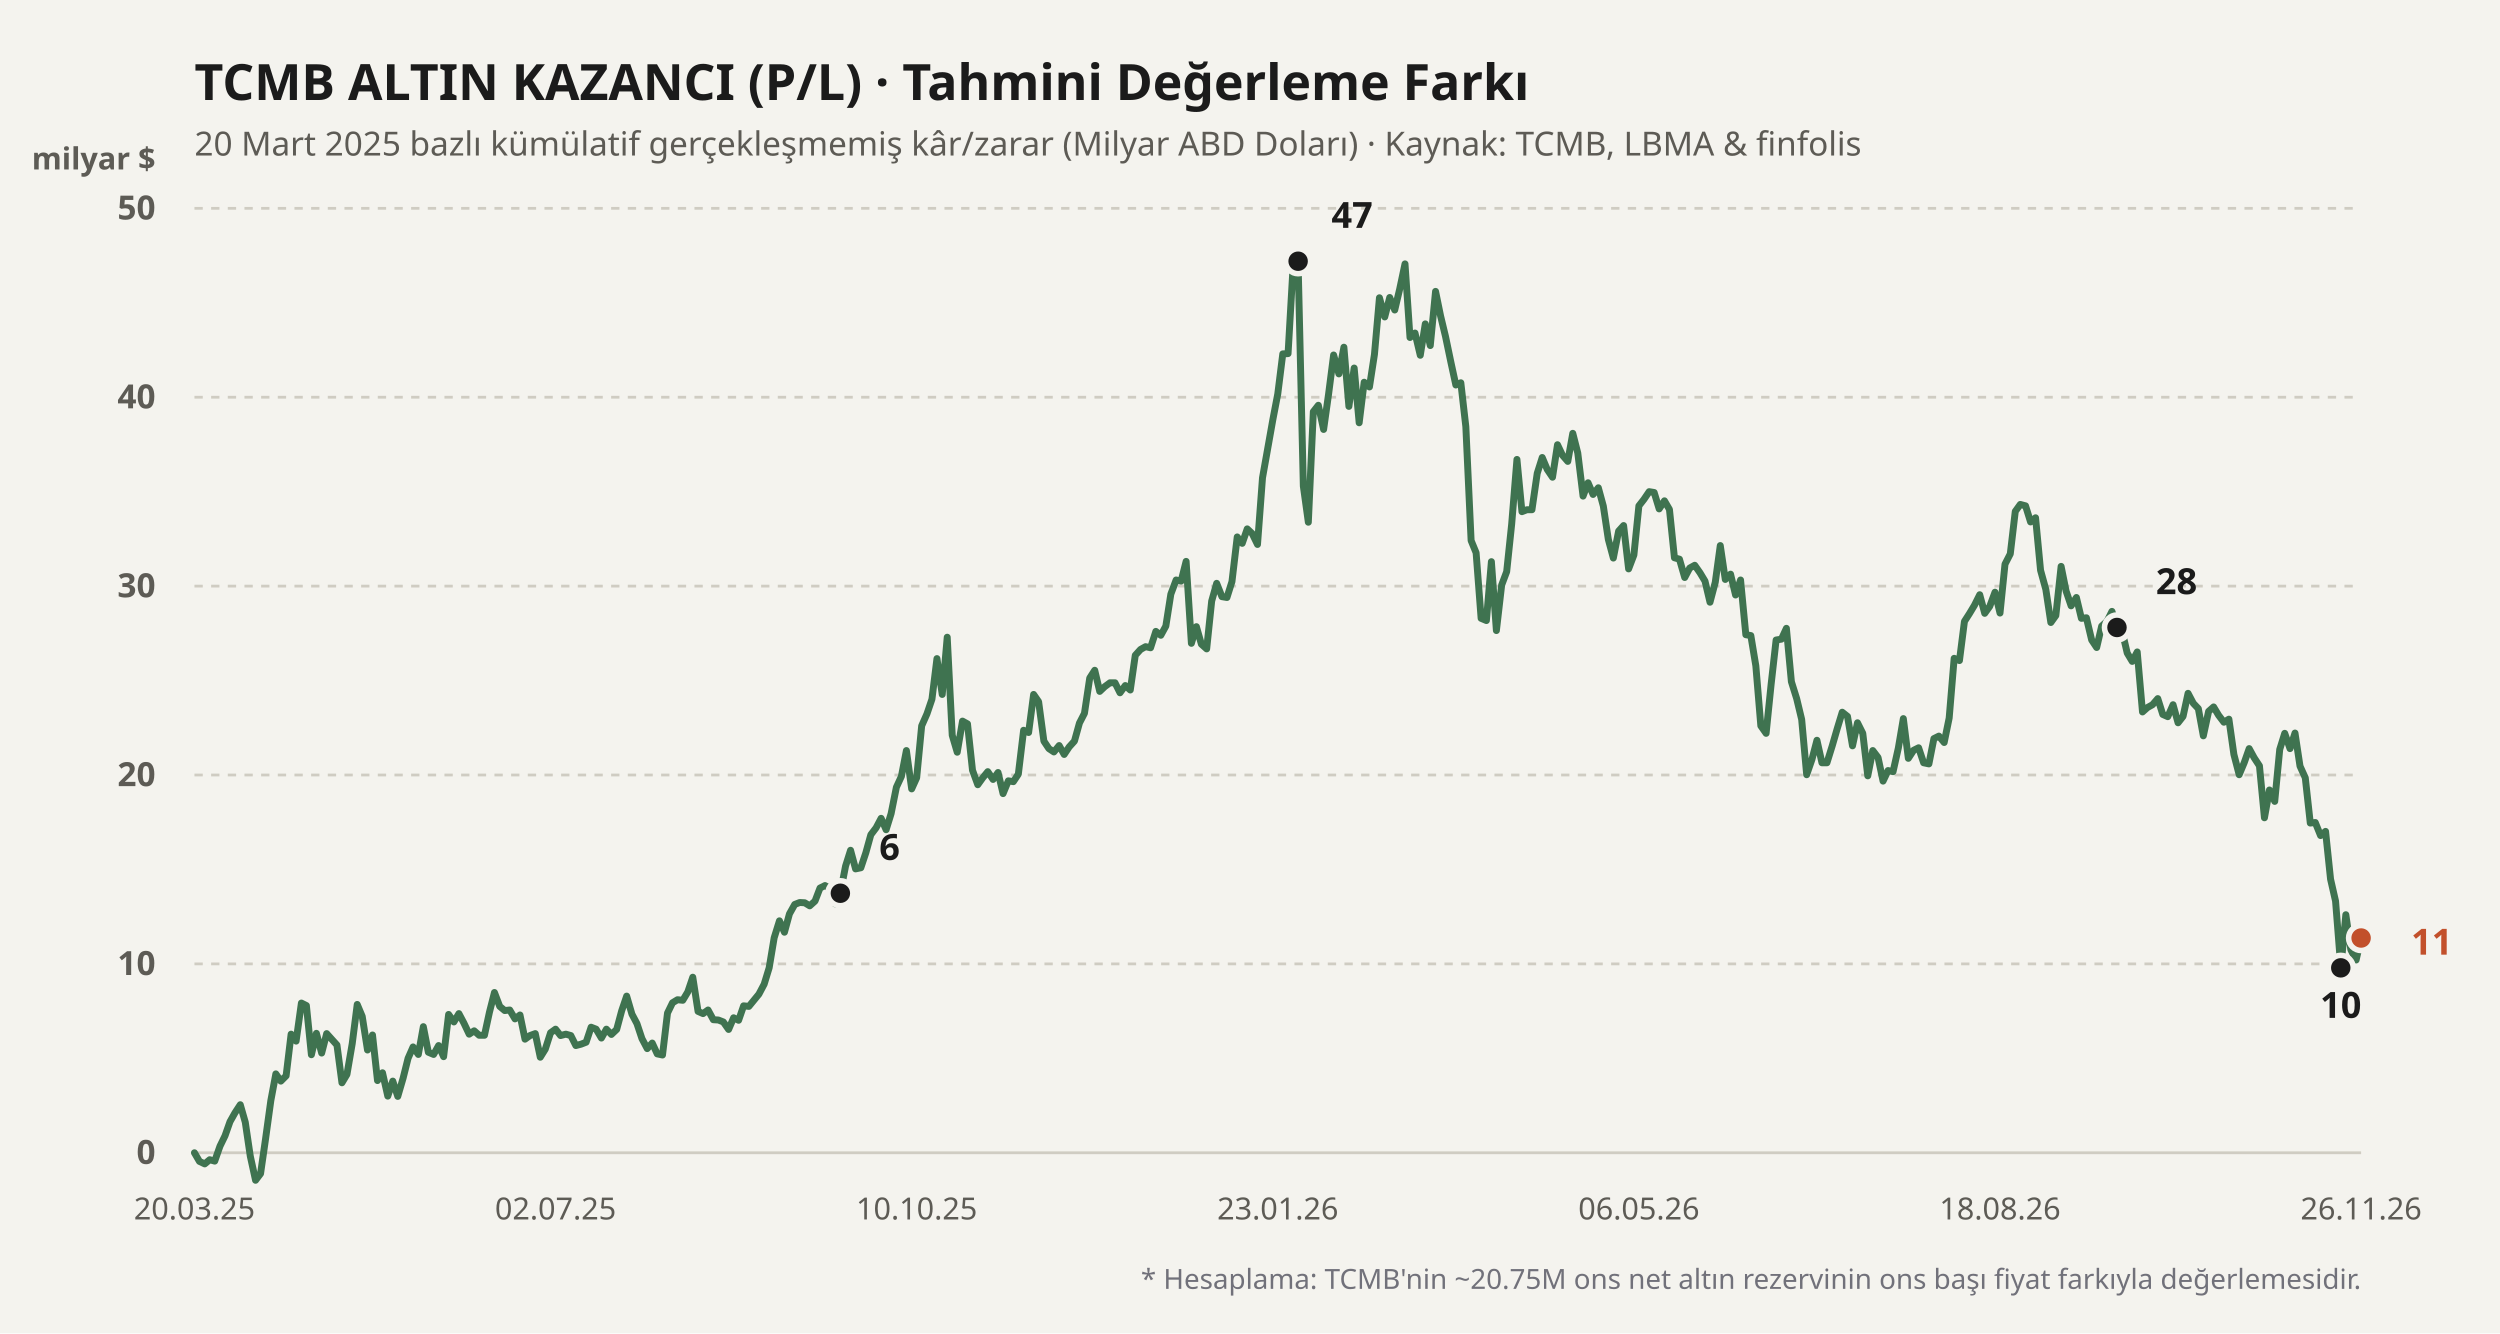
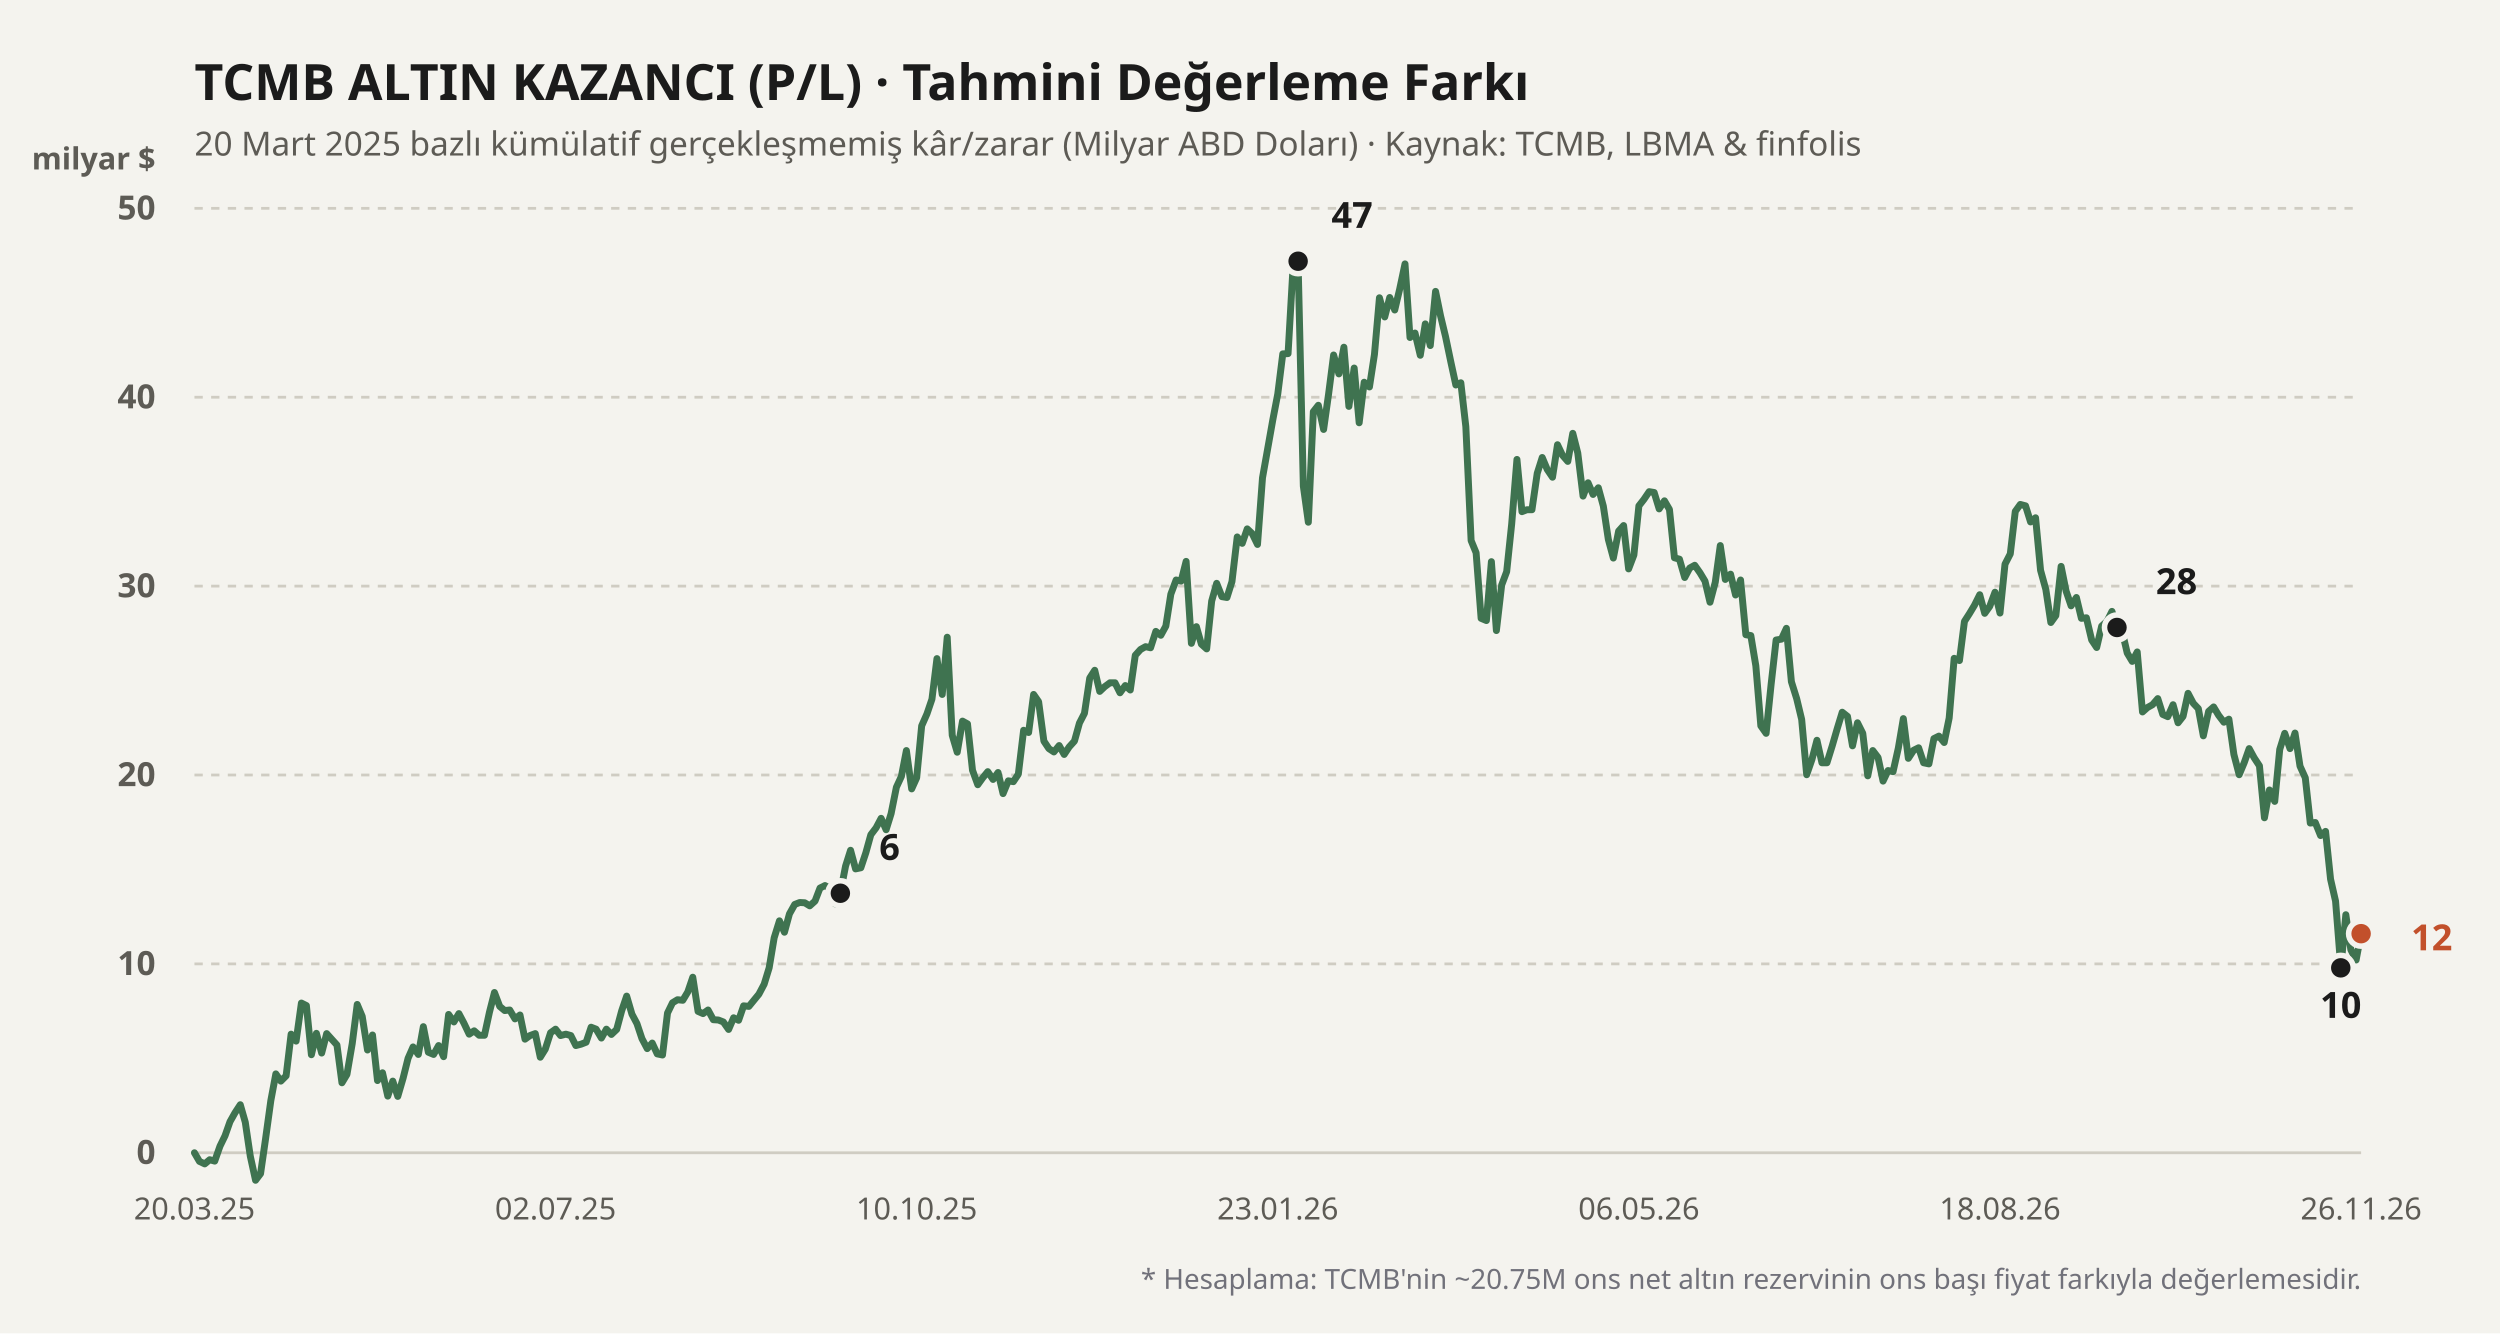
<svg xmlns="http://www.w3.org/2000/svg" viewBox="0 0 900 480" width="100%" height="100%">
  <rect width="900" height="480" fill="#f4f3ee" />
  <text x="70" y="36" fill="#1b1b1b" font-size="18" font-weight="700" font-family="'Bricolage Grotesque', system-ui, sans-serif">
    TCMB ALTIN KAZANCI (P/L) · Tahmini Değerleme Farkı
  </text>
  <text x="70" y="56" fill="#5d5b55" font-size="12" font-family="'Bricolage Grotesque', system-ui, sans-serif">
    20 Mart 2025 bazlı kümülatif gerçekleşmemiş kâr/zarar (Milyar ABD Doları) · Kaynak: TCMB, LBMA &amp; finfolis
  </text>
  <text x="56" y="61" fill="#5d5b55" font-size="11" font-weight="600" font-family="'Bricolage Grotesque', system-ui, sans-serif" text-anchor="end">milyar $</text>
  <line x1="70" y1="415" x2="850" y2="415" stroke="#cfccc2" stroke-width="1" stroke-dasharray="none" />
  <text x="56" y="419" fill="#5d5b55" font-size="12" font-family="'Bricolage Grotesque', system-ui, sans-serif" text-anchor="end" font-weight="600">0</text>
  <line x1="70" y1="347" x2="850" y2="347" stroke="#cfccc2" stroke-width="1" stroke-dasharray="3,3" />
  <text x="56" y="351" fill="#5d5b55" font-size="12" font-family="'Bricolage Grotesque', system-ui, sans-serif" text-anchor="end" font-weight="600">10</text>
  <line x1="70" y1="279" x2="850" y2="279" stroke="#cfccc2" stroke-width="1" stroke-dasharray="3,3" />
  <text x="56" y="283" fill="#5d5b55" font-size="12" font-family="'Bricolage Grotesque', system-ui, sans-serif" text-anchor="end" font-weight="600">20</text>
  <line x1="70" y1="211" x2="850" y2="211" stroke="#cfccc2" stroke-width="1" stroke-dasharray="3,3" />
  <text x="56" y="215" fill="#5d5b55" font-size="12" font-family="'Bricolage Grotesque', system-ui, sans-serif" text-anchor="end" font-weight="600">30</text>
  <line x1="70" y1="143" x2="850" y2="143" stroke="#cfccc2" stroke-width="1" stroke-dasharray="3,3" />
  <text x="56" y="147" fill="#5d5b55" font-size="12" font-family="'Bricolage Grotesque', system-ui, sans-serif" text-anchor="end" font-weight="600">40</text>
  <line x1="70" y1="75" x2="850" y2="75" stroke="#cfccc2" stroke-width="1" stroke-dasharray="3,3" />
  <text x="56" y="79" fill="#5d5b55" font-size="12" font-family="'Bricolage Grotesque', system-ui, sans-serif" text-anchor="end" font-weight="600">50</text>
  <defs>
    <linearGradient id="altin-grad" x1="0" y1="0" x2="0" y2="1">
      <stop offset="0%" stop-color="#3f7350" stop-opacity="0.25" />
      <stop offset="100%" stop-color="#3f7350" stop-opacity="0.02" />
    </linearGradient>
  </defs>
-   <polyline fill="none" stroke="#3f7350" stroke-width="2.5" stroke-linecap="round" stroke-linejoin="round" points="70.0,415.0 71.8,418.1 73.7,419.0 75.5,417.5 77.3,418.0 79.2,412.6 81.0,408.9 82.8,403.8 84.6,400.6 86.5,397.7 88.3,404.0 90.1,416.2 92.0,424.9 93.8,422.5 95.6,410.0 97.5,396.2 99.3,386.6 101.1,389.2 103.0,387.3 104.8,372.3 106.6,374.8 108.5,361.1 110.3,362.0 112.1,379.7 113.9,372.0 115.8,379.1 117.6,372.1 119.4,374.1 121.3,376.2 123.1,389.8 124.9,386.8 126.8,375.7 128.6,361.6 130.4,365.9 132.3,378.0 134.1,372.6 135.9,389.0 137.7,386.2 139.6,394.6 141.4,389.2 143.2,394.7 145.1,388.2 146.9,381.0 148.7,376.9 150.6,379.6 152.4,369.6 154.2,378.8 156.1,379.6 157.9,376.4 159.7,380.4 161.5,365.2 163.4,367.9 165.2,364.9 167.0,368.3 168.9,372.3 170.7,371.1 172.5,372.7 174.4,372.7 176.2,364.4 178.0,357.3 179.9,362.3 181.7,363.8 183.5,363.6 185.4,366.8 187.2,365.4 189.0,374.1 190.8,372.8 192.7,372.1 194.5,380.6 196.3,377.7 198.2,371.8 200.0,370.5 201.8,372.8 203.7,372.3 205.5,372.8 207.3,376.4 209.2,375.9 211.0,375.2 212.8,369.8 214.6,370.5 216.5,373.7 218.3,370.5 220.1,372.4 222.0,370.6 223.8,363.9 225.6,358.6 227.5,365.1 229.3,368.5 231.1,373.9 233.0,377.5 234.8,375.5 236.6,379.4 238.5,379.8 240.3,364.7 242.1,361.0 243.9,359.9 245.8,360.1 247.6,357.1 249.4,351.8 251.3,364.1 253.1,364.9 254.9,363.6 256.8,367.1 258.6,367.2 260.4,367.9 262.3,370.6 264.1,366.4 265.9,367.3 267.7,362.1 269.6,362.3 271.4,360.1 273.2,357.9 275.1,354.3 276.9,348.4 278.7,337.6 280.6,331.5 282.4,335.6 284.2,329.0 286.1,325.6 287.9,324.9 289.7,325.0 291.5,326.1 293.4,324.4 295.2,319.7 297.0,318.8 298.9,319.9 300.7,325.4 302.5,321.6 304.4,311.8 306.2,306.1 308.0,312.8 309.9,312.4 311.7,307.0 313.5,300.5 315.4,298.0 317.2,294.6 319.0,298.7 320.8,292.9 322.7,283.4 324.5,279.5 326.3,270.2 328.2,284.0 330.0,280.0 331.8,261.3 333.7,257.0 335.5,251.7 337.3,237.1 339.2,250.0 341.0,229.4 342.8,264.7 344.6,270.8 346.5,259.6 348.3,260.6 350.1,277.3 352.0,282.5 353.8,280.0 355.6,277.8 357.5,280.6 359.3,278.1 361.1,285.7 363.0,281.1 364.8,281.4 366.6,278.7 368.5,262.9 370.3,263.7 372.1,250.0 373.9,252.6 375.8,266.8 377.6,269.5 379.4,270.7 381.3,268.4 383.1,271.6 384.9,268.9 386.8,266.8 388.6,260.3 390.4,256.8 392.3,244.1 394.1,241.3 395.9,248.9 397.7,247.2 399.6,245.8 401.4,245.8 403.2,249.4 405.1,246.8 406.9,248.4 408.7,235.9 410.6,233.8 412.4,232.8 414.2,233.2 416.1,227.3 417.9,228.7 419.7,225.4 421.5,213.9 423.4,208.8 425.2,209.2 427.0,202.1 428.9,231.6 430.7,225.6 432.5,231.9 434.4,233.6 436.2,216.4 438.0,210.0 439.9,214.8 441.7,215.1 443.5,209.4 445.4,193.3 447.2,195.6 449.0,190.4 450.8,192.1 452.7,196.0 454.5,172.0 456.3,161.9 458.2,151.2 460.0,141.8 461.8,127.4 463.7,127.3 465.5,96.1 467.3,94.0 469.2,175.0 471.0,188.0 472.8,148.2 474.6,145.9 476.5,154.6 478.3,141.8 480.1,127.8 482.0,134.6 483.8,125.0 485.6,146.3 487.5,132.5 489.3,152.2 491.1,137.6 493.0,139.3 494.8,127.6 496.6,107.2 498.5,114.1 500.3,107.1 502.1,111.6 503.9,104.0 505.8,95.0 507.6,121.5 509.4,119.9 511.3,127.9 513.1,116.6 514.9,124.4 516.8,104.9 518.6,113.7 520.4,121.2 522.3,130.3 524.1,138.6 525.9,137.8 527.7,153.6 529.6,194.6 531.4,199.0 533.2,222.6 535.1,223.4 536.9,202.2 538.7,227.0 540.6,210.6 542.4,205.8 544.2,188.7 546.1,165.4 547.9,184.2 549.7,183.5 551.5,183.5 553.4,170.4 555.2,164.7 557.0,169.0 558.9,171.8 560.7,160.1 562.5,163.9 564.4,166.1 566.2,156.0 568.0,163.1 569.9,178.6 571.7,173.8 573.5,178.0 575.4,175.6 577.2,182.2 579.0,194.2 580.8,200.9 582.7,191.2 584.5,189.2 586.3,204.8 588.2,199.8 590.0,182.1 591.8,179.8 593.7,177.0 595.5,177.3 597.3,183.2 599.2,180.3 601.0,183.4 602.8,200.8 604.6,201.3 606.5,207.9 608.3,204.5 610.1,203.5 612.0,206.2 613.8,209.2 615.6,216.8 617.5,209.6 619.3,196.4 621.1,208.6 623.0,206.7 624.8,214.2 626.6,208.8 628.5,228.5 630.3,228.8 632.1,239.7 633.9,261.3 635.8,264.0 637.6,246.4 639.4,230.4 641.3,230.1 643.1,226.2 644.9,245.4 646.8,251.5 648.6,259.0 650.4,278.9 652.3,273.4 654.1,266.5 655.9,274.6 657.7,274.6 659.6,268.5 661.4,262.3 663.2,256.4 665.1,257.9 666.9,268.5 668.7,260.2 670.6,264.0 672.4,279.3 674.2,270.2 676.1,272.7 677.9,281.2 679.7,277.4 681.5,277.8 683.4,269.3 685.2,258.7 687.0,273.0 688.9,270.1 690.7,269.2 692.5,274.6 694.4,275.0 696.2,265.9 698.0,265.0 699.9,267.3 701.7,258.5 703.5,237.0 705.4,237.8 707.2,223.7 709.0,220.9 710.8,217.9 712.7,214.1 714.5,220.8 716.3,218.3 718.2,213.2 720.0,220.7 721.8,203.1 723.7,199.4 725.5,184.1 727.3,181.6 729.2,182.1 731.0,187.9 732.8,186.4 734.6,205.3 736.5,212.2 738.3,224.1 740.1,221.6 742.0,203.9 743.8,212.8 745.6,218.1 747.5,215.1 749.3,222.6 751.1,222.4 753.0,230.4 754.8,233.1 756.6,225.4 758.5,223.7 760.3,220.1 762.1,225.9 763.9,227.0 765.8,235.1 767.6,238.1 769.4,234.7 771.3,256.3 773.1,254.7 774.9,253.7 776.8,251.5 778.6,257.2 780.4,258.0 782.3,253.7 784.1,260.2 785.9,257.9 787.7,249.6 789.6,253.2 791.4,255.1 793.2,264.9 795.1,256.1 796.9,254.5 798.7,257.5 800.6,260.0 802.4,258.9 804.2,271.6 806.1,278.9 807.9,274.6 809.7,269.5 811.5,272.8 813.4,275.7 815.2,294.4 817.0,284.4 818.9,288.5 820.7,269.8 822.5,264.0 824.4,269.5 826.2,263.9 828.0,275.8 829.9,280.0 831.7,296.3 833.5,296.1 835.4,300.8 837.2,299.3 839.0,316.5 840.8,324.4 842.7,348.4 844.5,329.3 846.3,341.9 848.2,345.6 850.0,337.7" />
+   <polyline fill="none" stroke="#3f7350" stroke-width="2.5" stroke-linecap="round" stroke-linejoin="round" points="70.0,415.0 71.8,418.1 73.7,419.0 75.5,417.5 77.3,418.0 79.2,412.6 81.0,408.9 82.8,403.8 84.6,400.6 86.5,397.7 88.3,404.0 90.1,416.2 92.0,424.9 93.8,422.5 95.6,410.0 97.5,396.2 99.3,386.6 101.1,389.2 103.0,387.3 104.8,372.3 106.6,374.8 108.5,361.1 110.3,362.0 112.1,379.7 113.9,372.0 115.8,379.1 117.6,372.1 119.4,374.1 121.3,376.2 123.1,389.8 124.9,386.8 126.8,375.7 128.6,361.6 130.4,365.9 132.3,378.0 134.1,372.6 135.9,389.0 137.7,386.2 139.6,394.6 141.4,389.2 143.2,394.7 145.1,388.2 146.9,381.0 148.7,376.9 150.6,379.6 152.4,369.6 154.2,378.8 156.1,379.6 157.9,376.4 159.7,380.4 161.5,365.2 163.4,367.9 165.2,364.9 167.0,368.3 168.9,372.3 170.7,371.1 172.5,372.7 174.4,372.7 176.2,364.4 178.0,357.3 179.9,362.3 181.7,363.8 183.5,363.6 185.4,366.8 187.2,365.4 189.0,374.1 190.8,372.8 192.7,372.1 194.5,380.6 196.3,377.7 198.2,371.8 200.0,370.5 201.8,372.8 203.7,372.3 205.5,372.8 207.3,376.4 209.2,375.9 211.0,375.2 212.8,369.8 214.6,370.5 216.5,373.7 218.3,370.5 220.1,372.4 222.0,370.6 223.8,363.9 225.6,358.6 227.5,365.1 229.3,368.5 231.1,373.9 233.0,377.5 234.8,375.5 236.6,379.4 238.5,379.8 240.3,364.7 242.1,361.0 243.9,359.9 245.8,360.1 247.6,357.1 249.4,351.8 251.3,364.1 253.1,364.9 254.9,363.6 256.8,367.1 258.6,367.2 260.4,367.9 262.3,370.6 264.1,366.4 265.9,367.3 267.7,362.1 269.6,362.3 271.4,360.1 273.2,357.9 275.1,354.3 276.9,348.4 278.7,337.6 280.6,331.5 282.4,335.6 284.2,329.0 286.1,325.6 287.9,324.9 289.7,325.0 291.5,326.1 293.4,324.4 295.2,319.7 297.0,318.8 298.9,319.9 300.7,325.4 302.5,321.6 304.4,311.8 306.2,306.1 308.0,312.8 309.9,312.4 311.7,307.0 313.5,300.5 315.4,298.0 317.2,294.6 319.0,298.7 320.8,292.9 322.7,283.4 324.5,279.5 326.3,270.2 328.2,284.0 330.0,280.0 331.8,261.3 333.7,257.0 335.5,251.7 337.3,237.1 339.2,250.0 341.0,229.4 342.8,264.7 344.6,270.8 346.5,259.6 348.3,260.6 350.1,277.3 352.0,282.5 353.8,280.0 355.6,277.8 357.5,280.6 359.3,278.1 361.1,285.7 363.0,281.1 364.8,281.4 366.6,278.7 368.5,262.9 370.3,263.7 372.1,250.0 373.9,252.6 375.8,266.8 377.6,269.5 379.4,270.7 381.3,268.4 383.1,271.6 384.9,268.9 386.8,266.8 388.6,260.3 390.4,256.8 392.3,244.1 394.1,241.3 395.9,248.9 397.7,247.2 399.6,245.8 401.4,245.8 403.2,249.4 405.1,246.8 406.9,248.4 408.7,235.9 410.6,233.8 412.4,232.8 414.2,233.2 416.1,227.3 417.9,228.7 419.7,225.4 421.5,213.9 423.4,208.8 425.2,209.2 427.0,202.1 428.9,231.6 430.7,225.6 432.5,231.9 434.4,233.6 436.2,216.4 438.0,210.0 439.9,214.8 441.7,215.1 443.5,209.4 445.4,193.3 447.2,195.6 449.0,190.4 450.8,192.1 452.7,196.0 454.5,172.0 456.3,161.9 458.2,151.2 460.0,141.8 461.8,127.4 463.7,127.3 465.5,96.1 467.3,94.0 469.2,175.0 471.0,188.0 472.8,148.2 474.6,145.9 476.5,154.6 478.3,141.8 480.1,127.8 482.0,134.6 483.8,125.0 485.6,146.3 487.5,132.5 489.3,152.2 491.1,137.6 493.0,139.3 494.8,127.6 496.6,107.2 498.5,114.1 500.3,107.1 502.1,111.6 503.9,104.0 505.8,95.0 507.6,121.5 509.4,119.9 511.3,127.9 513.1,116.6 514.9,124.4 516.8,104.9 518.6,113.7 520.4,121.2 522.3,130.3 524.1,138.6 525.9,137.8 527.7,153.6 529.6,194.6 531.4,199.0 533.2,222.6 535.1,223.4 536.9,202.2 538.7,227.0 540.6,210.6 542.4,205.8 544.2,188.7 546.1,165.4 547.9,184.2 549.7,183.5 551.5,183.5 553.4,170.4 555.2,164.7 557.0,169.0 558.9,171.8 560.7,160.1 562.5,163.9 564.4,166.1 566.2,156.0 568.0,163.1 569.9,178.6 571.7,173.8 573.5,178.0 575.4,175.6 577.2,182.2 579.0,194.2 580.8,200.9 582.7,191.2 584.5,189.2 586.3,204.8 588.2,199.8 590.0,182.1 591.8,179.8 593.7,177.0 595.5,177.3 597.3,183.2 599.2,180.3 601.0,183.4 602.8,200.8 604.6,201.3 606.5,207.9 608.3,204.5 610.1,203.5 612.0,206.2 613.8,209.2 615.6,216.8 617.5,209.6 619.3,196.4 621.1,208.6 623.0,206.7 624.8,214.2 626.6,208.8 628.5,228.5 630.3,228.8 632.1,239.7 633.9,261.3 635.8,264.0 637.6,246.4 639.4,230.4 641.3,230.1 643.1,226.2 644.9,245.4 646.8,251.5 648.6,259.0 650.4,278.9 652.3,273.4 654.1,266.5 655.9,274.6 657.7,274.6 659.6,268.5 661.4,262.3 663.2,256.4 665.1,257.9 666.9,268.5 668.7,260.2 670.6,264.0 672.4,279.3 674.2,270.2 676.1,272.7 677.9,281.2 679.7,277.4 681.5,277.8 683.4,269.3 685.2,258.7 687.0,273.0 688.9,270.1 690.7,269.2 692.5,274.6 694.4,275.0 696.2,265.9 698.0,265.0 699.9,267.3 701.7,258.5 703.5,237.0 705.4,237.8 707.2,223.7 709.0,220.9 710.8,217.9 712.7,214.1 714.5,220.8 716.3,218.3 718.2,213.2 720.0,220.7 721.8,203.1 723.7,199.4 725.5,184.1 727.3,181.6 729.2,182.1 731.0,187.9 732.8,186.4 734.6,205.3 736.5,212.2 738.3,224.1 740.1,221.6 742.0,203.9 743.8,212.8 745.6,218.1 747.5,215.1 749.3,222.6 751.1,222.4 753.0,230.4 754.8,233.1 756.6,225.4 758.5,223.7 760.3,220.1 762.1,225.9 763.9,227.0 765.8,235.1 767.6,238.1 769.4,234.7 771.3,256.3 773.1,254.7 774.9,253.7 776.8,251.5 778.6,257.2 780.4,258.0 782.3,253.7 784.1,260.2 785.9,257.9 787.7,249.6 789.6,253.2 791.4,255.1 793.2,264.9 795.1,256.1 796.9,254.5 798.7,257.5 800.6,260.0 802.4,258.9 804.2,271.6 806.1,278.9 807.9,274.6 809.7,269.5 811.5,272.8 813.4,275.7 815.2,294.4 817.0,284.4 818.9,288.5 820.7,269.8 822.5,264.0 824.4,269.5 826.2,263.9 828.0,275.8 829.9,280.0 831.7,296.3 833.5,296.1 835.4,300.8 837.2,299.3 839.0,316.5 840.8,324.4 842.7,348.4 844.5,329.3 846.3,341.9 848.2,345.6 850.0,336.1" />
  <circle cx="302.535" cy="321.568" r="4.5" fill="#1b1b1b" stroke="#f4f3ee" stroke-width="2" />
  <text x="316.535" y="309.568" fill="#1b1b1b" font-weight="700" font-size="13" font-family="'Bricolage Grotesque', system-ui, sans-serif" text-anchor="start">6</text>
  <circle cx="467.324" cy="94.04" r="4.5" fill="#1b1b1b" stroke="#f4f3ee" stroke-width="2" />
  <text x="479.324" y="82.04" fill="#1b1b1b" font-weight="700" font-size="13" font-family="'Bricolage Grotesque', system-ui, sans-serif" text-anchor="start">47</text>
  <circle cx="842.676" cy="348.428" r="4.5" fill="#1b1b1b" stroke="#f4f3ee" stroke-width="2" />
  <text x="842.676" y="366.428" fill="#1b1b1b" font-weight="700" font-size="13" font-family="'Bricolage Grotesque', system-ui, sans-serif" text-anchor="middle">10</text>
  <circle cx="762.113" cy="225.892" r="4.5" fill="#1b1b1b" stroke="#f4f3ee" stroke-width="2" />
  <text x="776.113" y="213.892" fill="#1b1b1b" font-weight="700" font-size="13" font-family="'Bricolage Grotesque', system-ui, sans-serif" text-anchor="start">28</text>
-   <circle cx="850" cy="337.684" r="4.5" fill="#c2502b" stroke="#f4f3ee" stroke-width="2" />
-   <text x="868" y="343.684" fill="#c2502b" font-weight="700" font-size="13" font-family="'Bricolage Grotesque', system-ui, sans-serif" text-anchor="start">11</text>
+   <circle cx="850" cy="336.12" r="4.5" fill="#c2502b" stroke="#f4f3ee" stroke-width="2" />
+   <text x="868" y="342.12" fill="#c2502b" font-weight="700" font-size="13" font-family="'Bricolage Grotesque', system-ui, sans-serif" text-anchor="start">12</text>
  <text x="70" y="439" fill="#5d5b55" font-size="11" font-family="'Bricolage Grotesque', system-ui, sans-serif" text-anchor="middle">20.03.25</text>
  <text x="200" y="439" fill="#5d5b55" font-size="11" font-family="'Bricolage Grotesque', system-ui, sans-serif" text-anchor="middle">02.07.25</text>
  <text x="330" y="439" fill="#5d5b55" font-size="11" font-family="'Bricolage Grotesque', system-ui, sans-serif" text-anchor="middle">10.10.25</text>
  <text x="460" y="439" fill="#5d5b55" font-size="11" font-family="'Bricolage Grotesque', system-ui, sans-serif" text-anchor="middle">23.01.26</text>
  <text x="590" y="439" fill="#5d5b55" font-size="11" font-family="'Bricolage Grotesque', system-ui, sans-serif" text-anchor="middle">06.05.26</text>
  <text x="720" y="439" fill="#5d5b55" font-size="11" font-family="'Bricolage Grotesque', system-ui, sans-serif" text-anchor="middle">18.08.26</text>
  <text x="850" y="439" fill="#5d5b55" font-size="11" font-family="'Bricolage Grotesque', system-ui, sans-serif" text-anchor="middle">26.11.26</text>
  <text x="850" y="464" fill="#71717a" font-size="10" font-family="'Bricolage Grotesque', system-ui, sans-serif" text-anchor="end">
    * Hesaplama: TCMB'nin ~20.75M ons net altın rezervinin ons başı fiyat farkıyla değerlemesidir.
  </text>
</svg>
